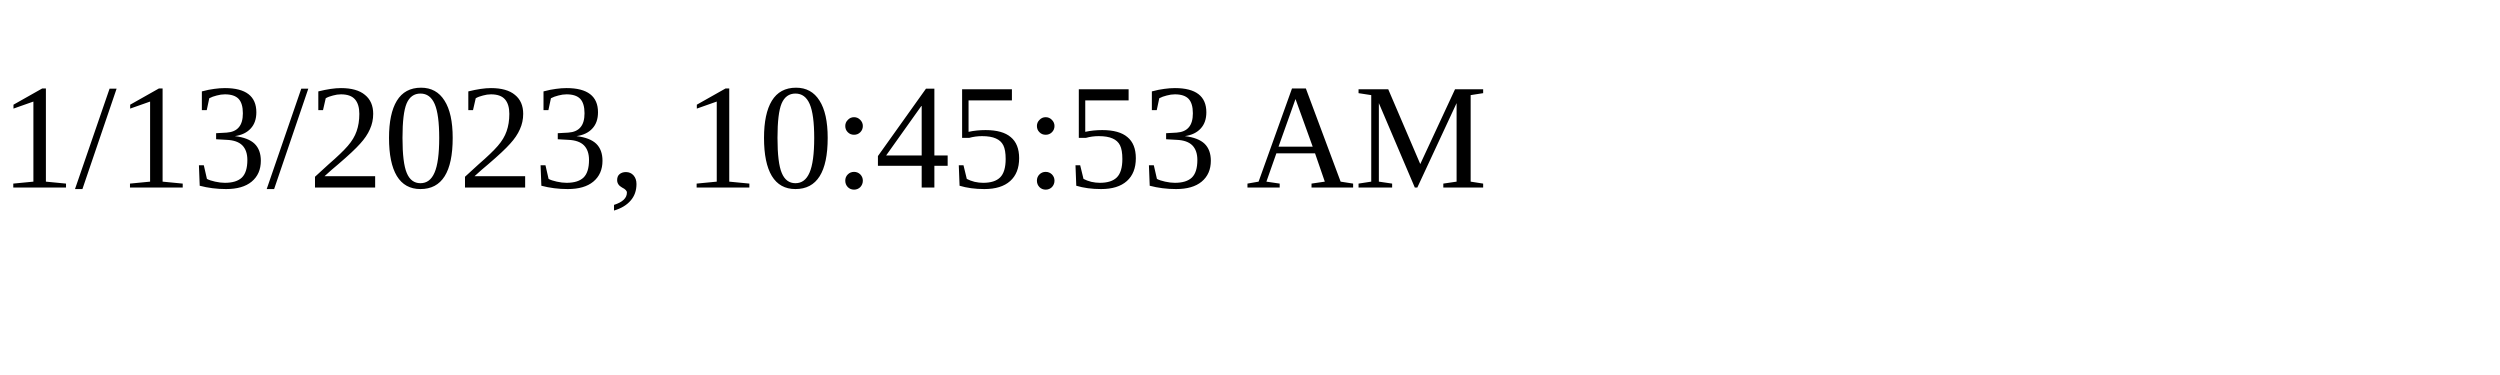
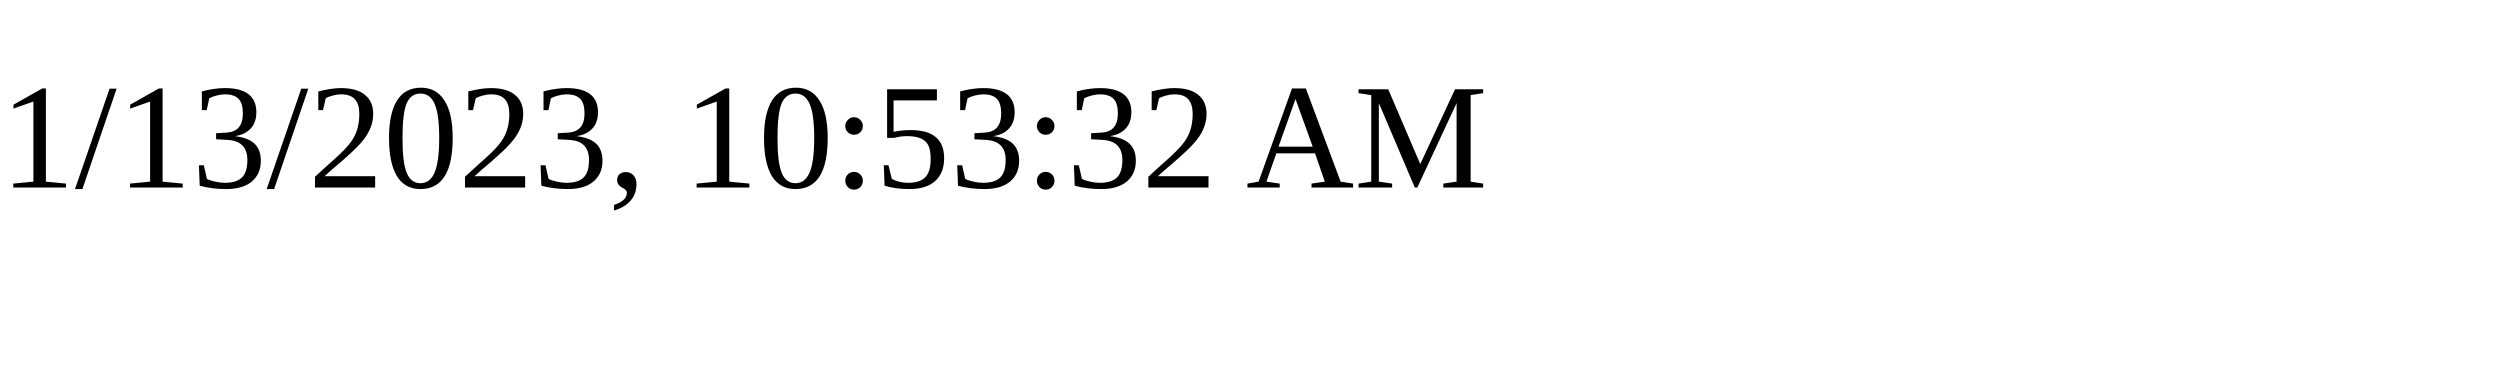
<svg xmlns="http://www.w3.org/2000/svg" height="30" width="200">
-   <text x="0" y="15">1/13/2023, 10:45:53 AM</text>
+   <text x="0" y="15">1/13/2023, 10:53:32 AM</text>
</svg>
